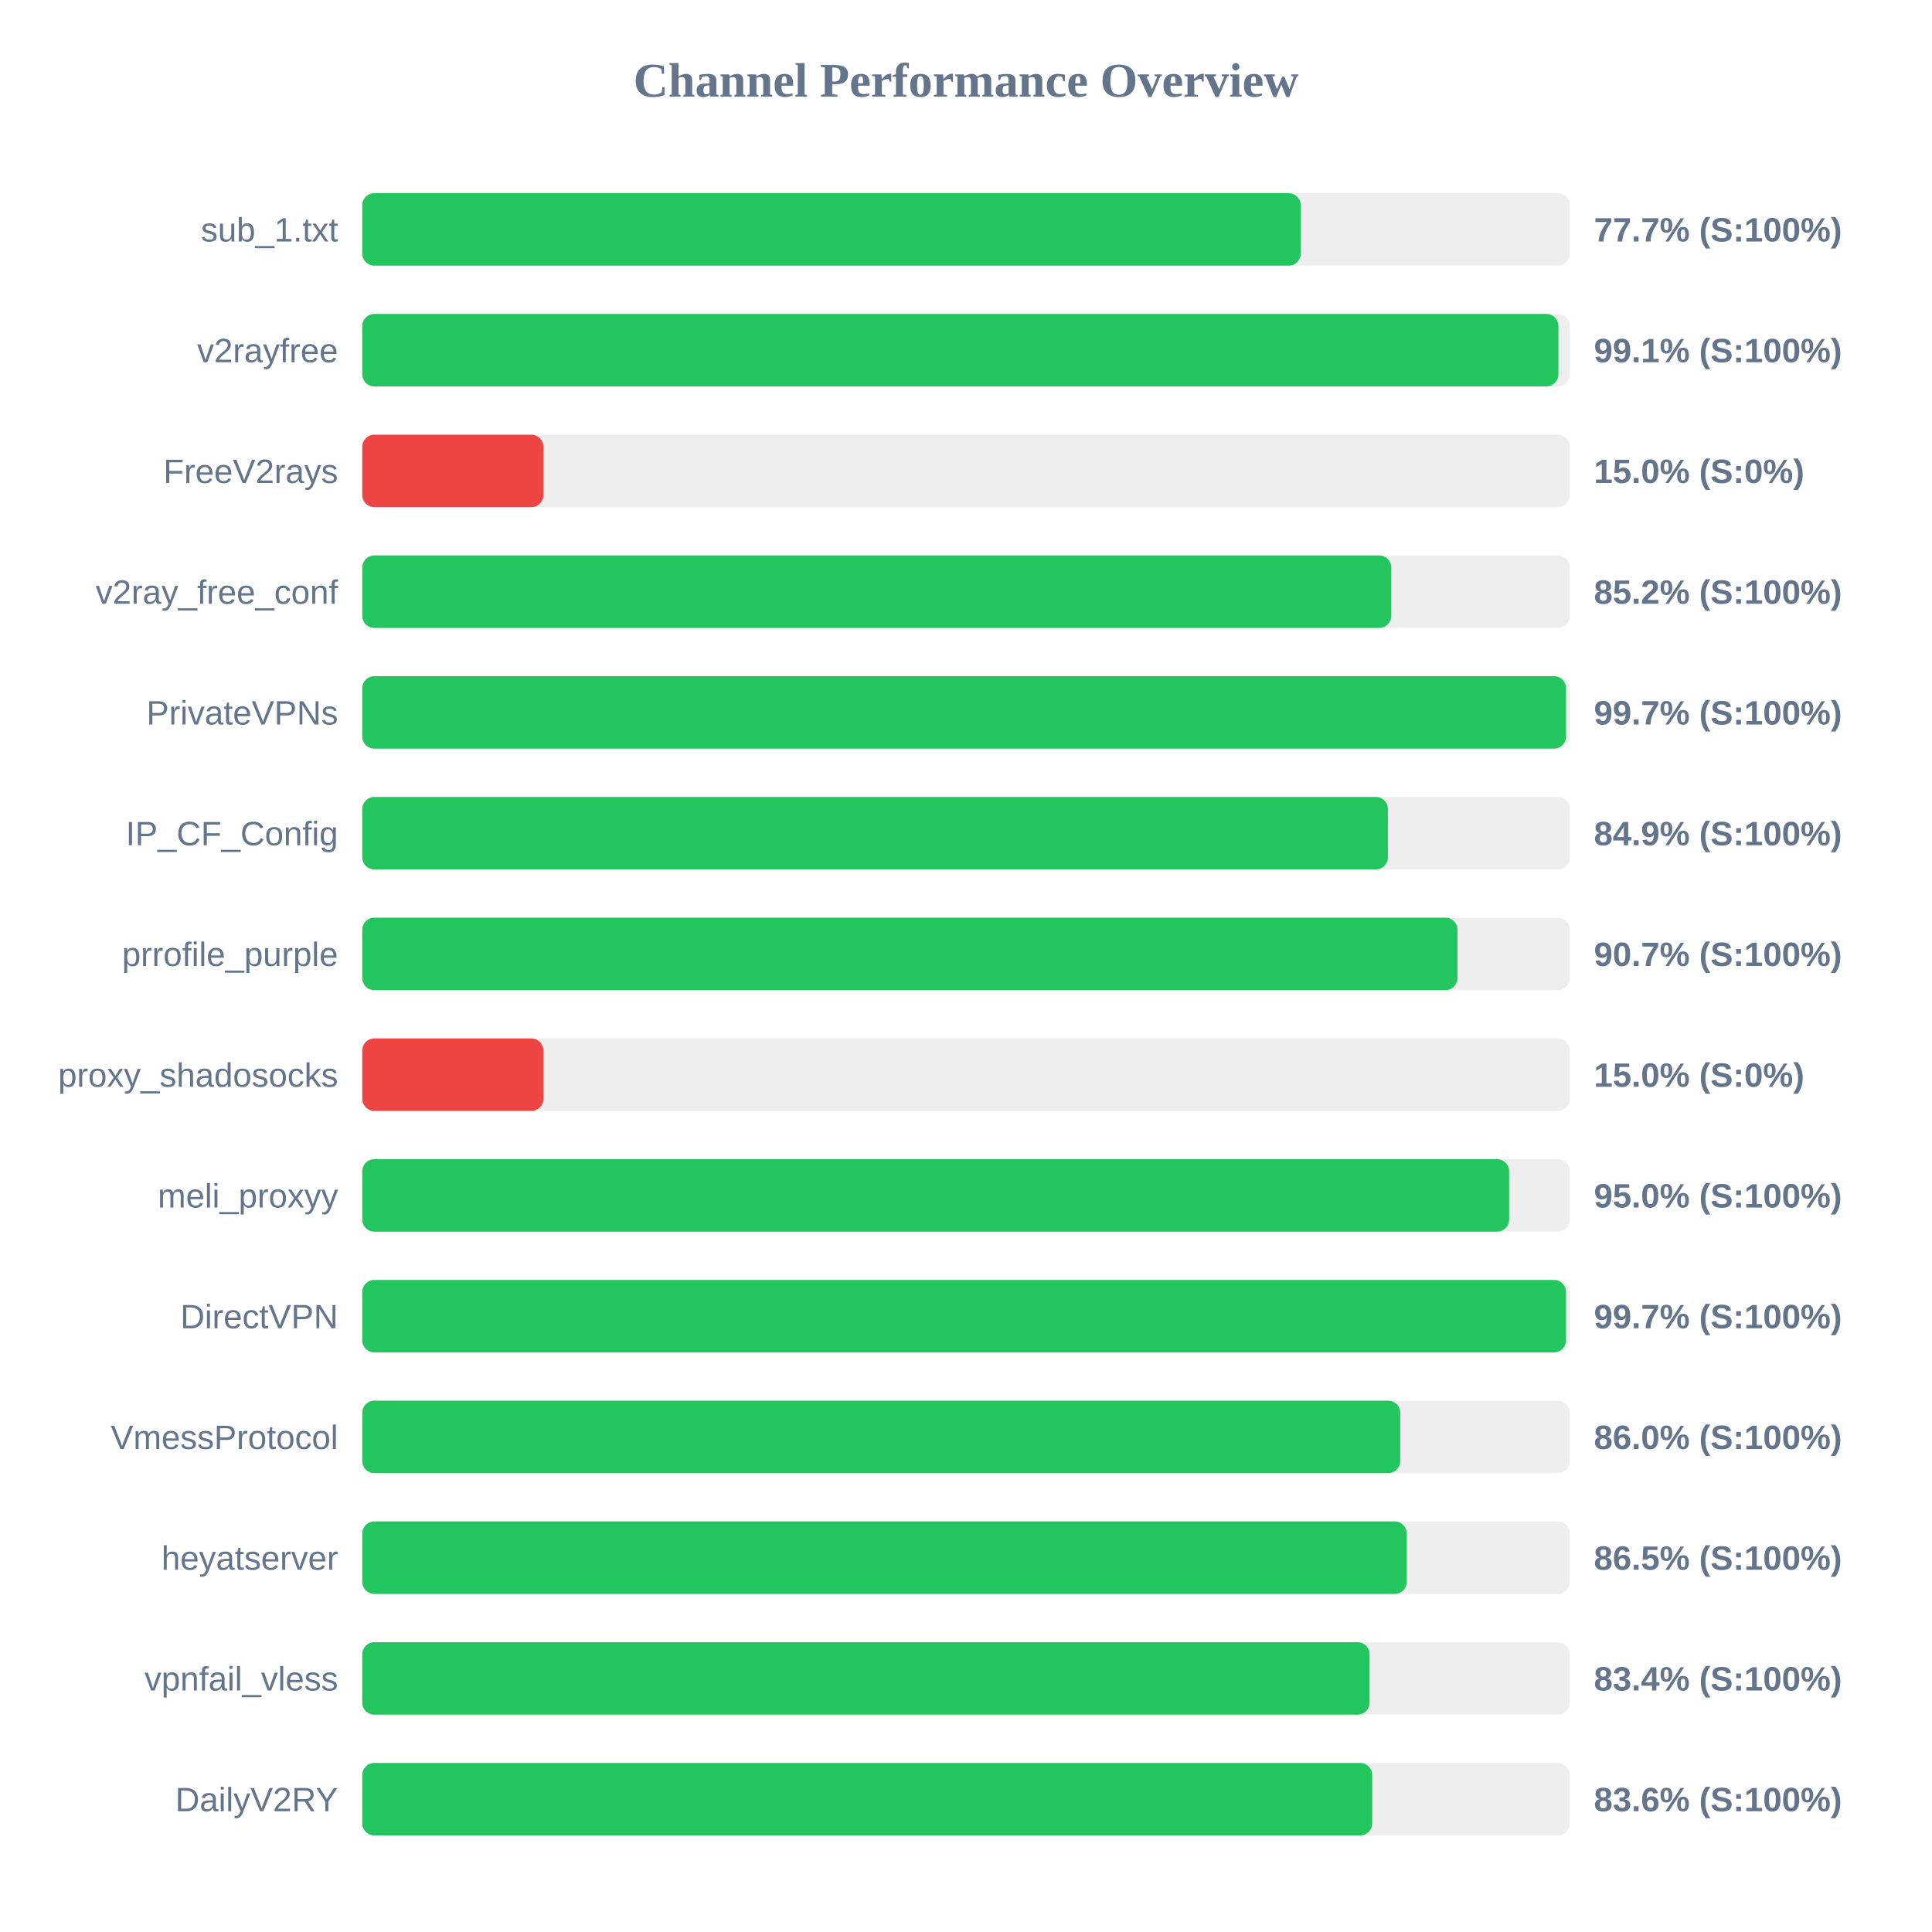
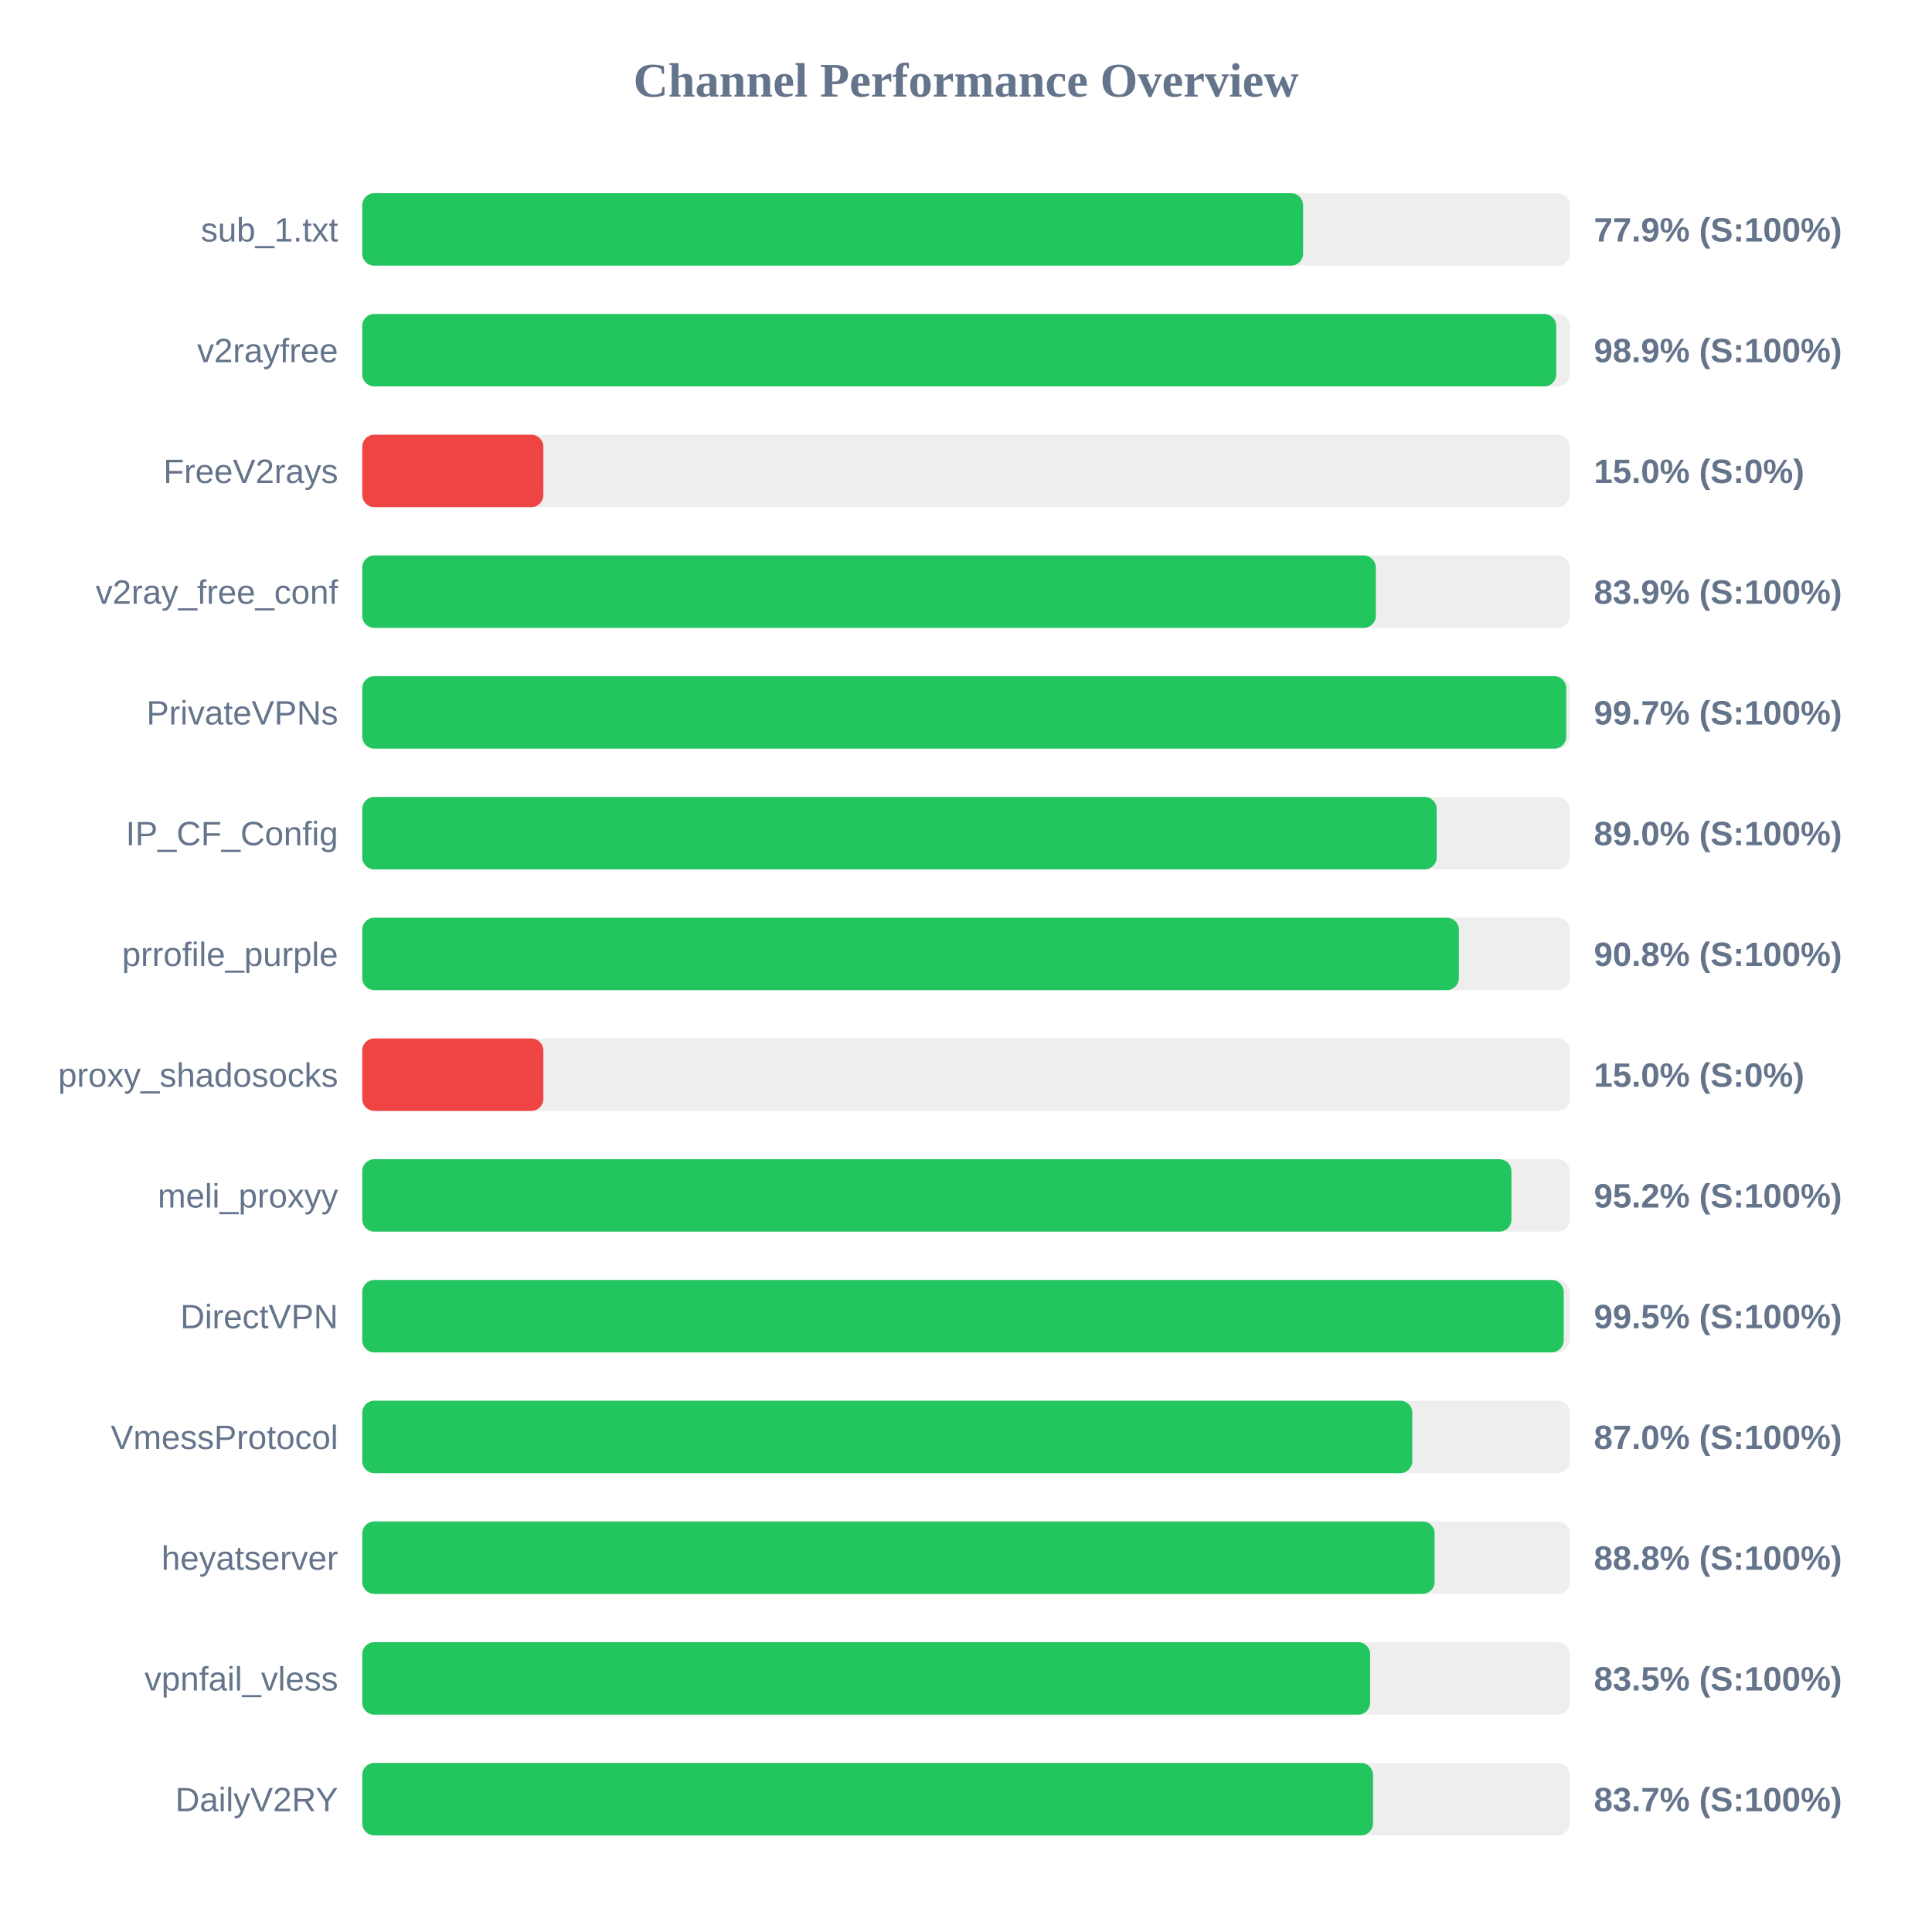
<svg xmlns="http://www.w3.org/2000/svg" width="800" height="800" version="1.1">
  <style>
        .row { font: 14px Arial; fill: #64748b; }
        .score { font: bold 14px Arial; fill: #64748b; }
    </style>
  <text x="400" y="40" text-anchor="middle" font-size="20px" font-weight="bold" fill="#64748b">Channel Performance Overview</text>
  <rect x="150" y="80" width="500" height="30" fill="#eee" rx="5" />
-   <rect x="150" y="80" width="388.6" height="30" fill="#22c55e" rx="5" />
+   <rect x="150" y="80" width="389.6" height="30" fill="#22c55e" rx="5" />
  <text x="140" y="100" text-anchor="end" class="row">sub_1.txt</text>
-   <text x="660" y="100" text-anchor="start" class="score">77.7% (S:100%)</text>
+   <text x="660" y="100" text-anchor="start" class="score">77.9% (S:100%)</text>
  <rect x="150" y="130" width="500" height="30" fill="#eee" rx="5" />
-   <rect x="150" y="130" width="495.3" height="30" fill="#22c55e" rx="5" />
+   <rect x="150" y="130" width="494.4" height="30" fill="#22c55e" rx="5" />
  <text x="140" y="150" text-anchor="end" class="row">v2rayfree</text>
-   <text x="660" y="150" text-anchor="start" class="score">99.1% (S:100%)</text>
+   <text x="660" y="150" text-anchor="start" class="score">98.9% (S:100%)</text>
  <rect x="150" y="180" width="500" height="30" fill="#eee" rx="5" />
  <rect x="150" y="180" width="75.0" height="30" fill="#ef4444" rx="5" />
  <text x="140" y="200" text-anchor="end" class="row">FreeV2rays</text>
  <text x="660" y="200" text-anchor="start" class="score">15.0% (S:0%)</text>
  <rect x="150" y="230" width="500" height="30" fill="#eee" rx="5" />
-   <rect x="150" y="230" width="426.1" height="30" fill="#22c55e" rx="5" />
+   <rect x="150" y="230" width="419.7" height="30" fill="#22c55e" rx="5" />
  <text x="140" y="250" text-anchor="end" class="row">v2ray_free_conf</text>
-   <text x="660" y="250" text-anchor="start" class="score">85.2% (S:100%)</text>
+   <text x="660" y="250" text-anchor="start" class="score">83.9% (S:100%)</text>
  <rect x="150" y="280" width="500" height="30" fill="#eee" rx="5" />
-   <rect x="150" y="280" width="498.45" height="30" fill="#22c55e" rx="5" />
+   <rect x="150" y="280" width="498.55" height="30" fill="#22c55e" rx="5" />
  <text x="140" y="300" text-anchor="end" class="row">PrivateVPNs</text>
  <text x="660" y="300" text-anchor="start" class="score">99.7% (S:100%)</text>
  <rect x="150" y="330" width="500" height="30" fill="#eee" rx="5" />
-   <rect x="150" y="330" width="424.7" height="30" fill="#22c55e" rx="5" />
+   <rect x="150" y="330" width="444.9" height="30" fill="#22c55e" rx="5" />
  <text x="140" y="350" text-anchor="end" class="row">IP_CF_Config</text>
-   <text x="660" y="350" text-anchor="start" class="score">84.9% (S:100%)</text>
+   <text x="660" y="350" text-anchor="start" class="score">89.0% (S:100%)</text>
  <rect x="150" y="380" width="500" height="30" fill="#eee" rx="5" />
-   <rect x="150" y="380" width="453.5" height="30" fill="#22c55e" rx="5" />
+   <rect x="150" y="380" width="454.1" height="30" fill="#22c55e" rx="5" />
  <text x="140" y="400" text-anchor="end" class="row">prrofile_purple</text>
-   <text x="660" y="400" text-anchor="start" class="score">90.7% (S:100%)</text>
+   <text x="660" y="400" text-anchor="start" class="score">90.8% (S:100%)</text>
  <rect x="150" y="430" width="500" height="30" fill="#eee" rx="5" />
  <rect x="150" y="430" width="75.0" height="30" fill="#ef4444" rx="5" />
  <text x="140" y="450" text-anchor="end" class="row">proxy_shadosocks</text>
  <text x="660" y="450" text-anchor="start" class="score">15.0% (S:0%)</text>
  <rect x="150" y="480" width="500" height="30" fill="#eee" rx="5" />
-   <rect x="150" y="480" width="474.9" height="30" fill="#22c55e" rx="5" />
+   <rect x="150" y="480" width="475.85" height="30" fill="#22c55e" rx="5" />
  <text x="140" y="500" text-anchor="end" class="row">meli_proxyy</text>
-   <text x="660" y="500" text-anchor="start" class="score">95.0% (S:100%)</text>
+   <text x="660" y="500" text-anchor="start" class="score">95.2% (S:100%)</text>
  <rect x="150" y="530" width="500" height="30" fill="#eee" rx="5" />
-   <rect x="150" y="530" width="498.45" height="30" fill="#22c55e" rx="5" />
+   <rect x="150" y="530" width="497.5" height="30" fill="#22c55e" rx="5" />
  <text x="140" y="550" text-anchor="end" class="row">DirectVPN</text>
-   <text x="660" y="550" text-anchor="start" class="score">99.7% (S:100%)</text>
+   <text x="660" y="550" text-anchor="start" class="score">99.5% (S:100%)</text>
  <rect x="150" y="580" width="500" height="30" fill="#eee" rx="5" />
-   <rect x="150" y="580" width="429.8" height="30" fill="#22c55e" rx="5" />
+   <rect x="150" y="580" width="434.8" height="30" fill="#22c55e" rx="5" />
  <text x="140" y="600" text-anchor="end" class="row">VmessProtocol</text>
-   <text x="660" y="600" text-anchor="start" class="score">86.0% (S:100%)</text>
+   <text x="660" y="600" text-anchor="start" class="score">87.0% (S:100%)</text>
  <rect x="150" y="630" width="500" height="30" fill="#eee" rx="5" />
-   <rect x="150" y="630" width="432.5" height="30" fill="#22c55e" rx="5" />
+   <rect x="150" y="630" width="444.05" height="30" fill="#22c55e" rx="5" />
  <text x="140" y="650" text-anchor="end" class="row">heyatserver</text>
-   <text x="660" y="650" text-anchor="start" class="score">86.5% (S:100%)</text>
+   <text x="660" y="650" text-anchor="start" class="score">88.8% (S:100%)</text>
  <rect x="150" y="680" width="500" height="30" fill="#eee" rx="5" />
-   <rect x="150" y="680" width="417.1" height="30" fill="#22c55e" rx="5" />
+   <rect x="150" y="680" width="417.35" height="30" fill="#22c55e" rx="5" />
  <text x="140" y="700" text-anchor="end" class="row">vpnfail_vless</text>
-   <text x="660" y="700" text-anchor="start" class="score">83.4% (S:100%)</text>
+   <text x="660" y="700" text-anchor="start" class="score">83.5% (S:100%)</text>
  <rect x="150" y="730" width="500" height="30" fill="#eee" rx="5" />
-   <rect x="150" y="730" width="418.2" height="30" fill="#22c55e" rx="5" />
+   <rect x="150" y="730" width="418.55" height="30" fill="#22c55e" rx="5" />
  <text x="140" y="750" text-anchor="end" class="row">DailyV2RY</text>
-   <text x="660" y="750" text-anchor="start" class="score">83.6% (S:100%)</text>
+   <text x="660" y="750" text-anchor="start" class="score">83.7% (S:100%)</text>
</svg>
